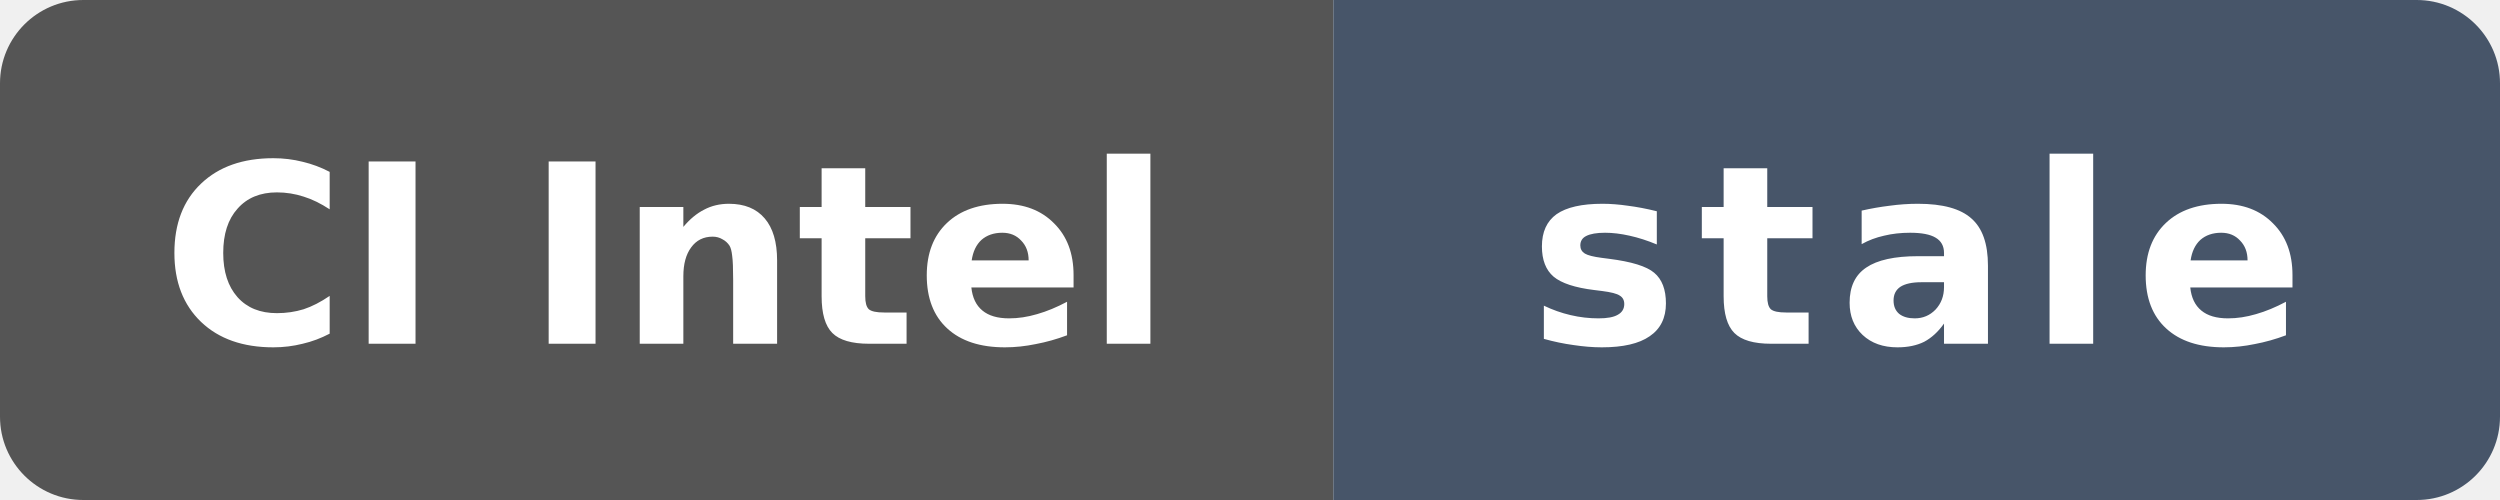
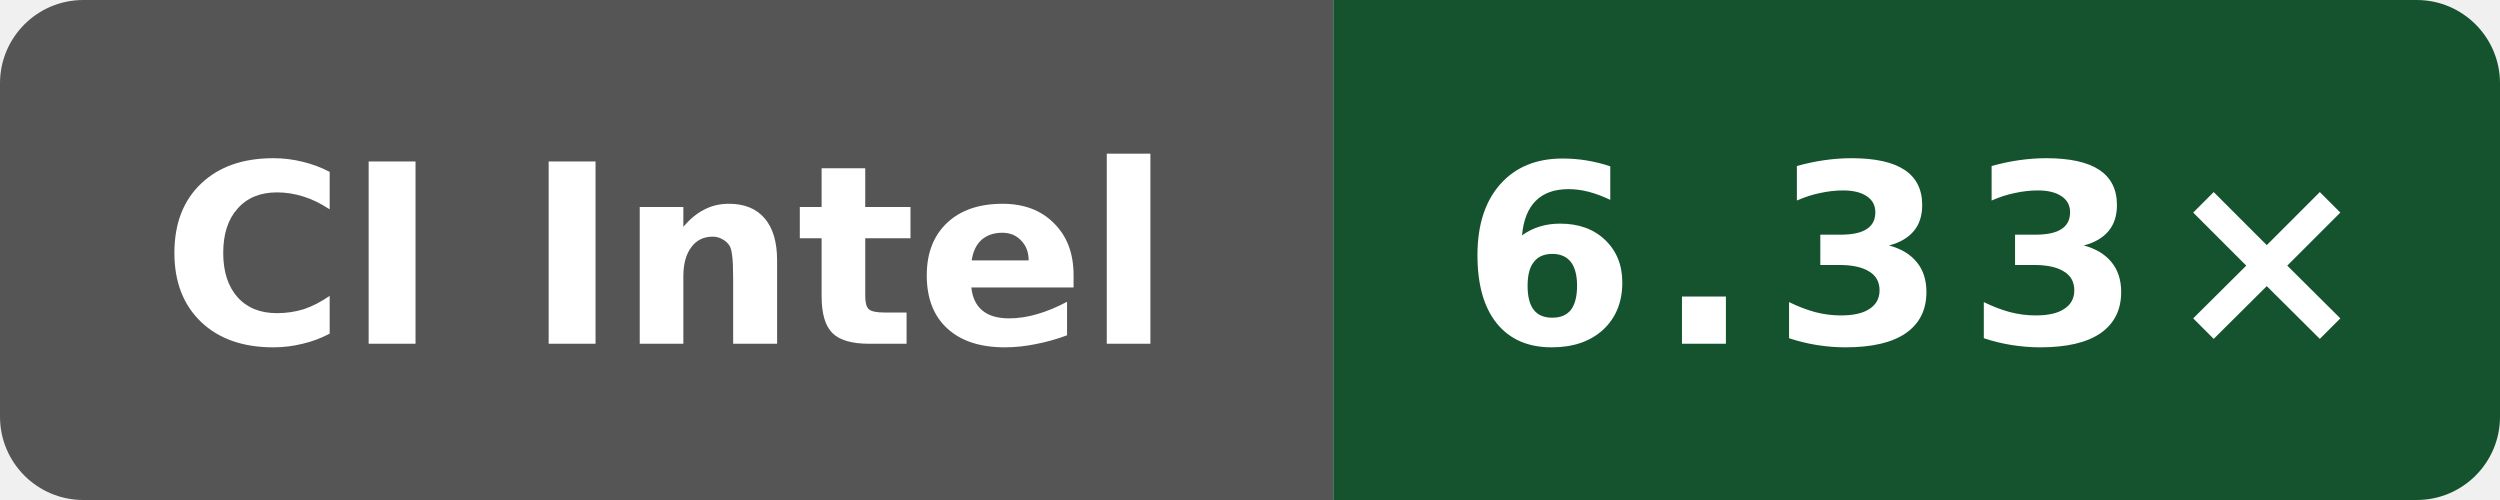
- <svg xmlns="http://www.w3.org/2000/svg" data-original-label="index-cpp compile-gcc; Intel(R) Xeon(R) 6975P-C; revision 80079d548d66a02401ca1238a27cd7ff792c6d93" data-original-message="6.21×" data-original-color="14532d" width="120" height="24" viewBox="0 0 120 24" role="img" aria-label="index-cpp compile-gcc; Intel(R) Xeon(R) 6975P-C; revision 80079d548d66a02401ca1238a27cd7ff792c6d93; measured 80079d548d66a02401ca1238a27cd7ff792c6d93; 476 commits behind main: stale">
+ <svg xmlns="http://www.w3.org/2000/svg" data-original-label="index-cpp compile-gcc; Intel(R) Xeon(R) 6975P-C; revision 7584274b4d275fb41f7c5d064e751e5918e8e421" data-original-message="6.33×" width="120" height="24" viewBox="0 0 120 24" role="img" aria-label="index-cpp compile-gcc; Intel(R) Xeon(R) 6975P-C; revision 7584274b4d275fb41f7c5d064e751e5918e8e421; measured 7584274b4d275fb41f7c5d064e751e5918e8e421; 0 commits behind main: 6.33×">
  <defs>
    <clipPath id="badge">
      <rect width="120" height="24" rx="4" />
    </clipPath>
  </defs>
  <g clip-path="url(#badge)">
    <rect width="64" height="24" fill="#555" />
-     <rect x="64" width="56" height="24" fill="#475569" />
+     <rect x="64" width="56" height="24" fill="#14532d" />
  </g>
  <text x="32" y="16.5" fill="#fff" text-anchor="middle" font-family="Verdana,Geneva,DejaVu Sans,sans-serif" font-size="12" font-weight="700" textLength="52" lengthAdjust="spacingAndGlyphs">CI Intel</text>
-   <text x="92" y="16.5" fill="#fff" text-anchor="middle" font-family="Verdana,Geneva,DejaVu Sans,sans-serif" font-size="12" font-weight="700" letter-spacing="1" textLength="39" lengthAdjust="spacingAndGlyphs">stale</text>
+   <text x="92" y="16.5" fill="#fff" text-anchor="middle" font-family="Verdana,Geneva,DejaVu Sans,sans-serif" font-size="12" font-weight="700" letter-spacing="1" textLength="39" lengthAdjust="spacingAndGlyphs">6.33×</text>
</svg>
